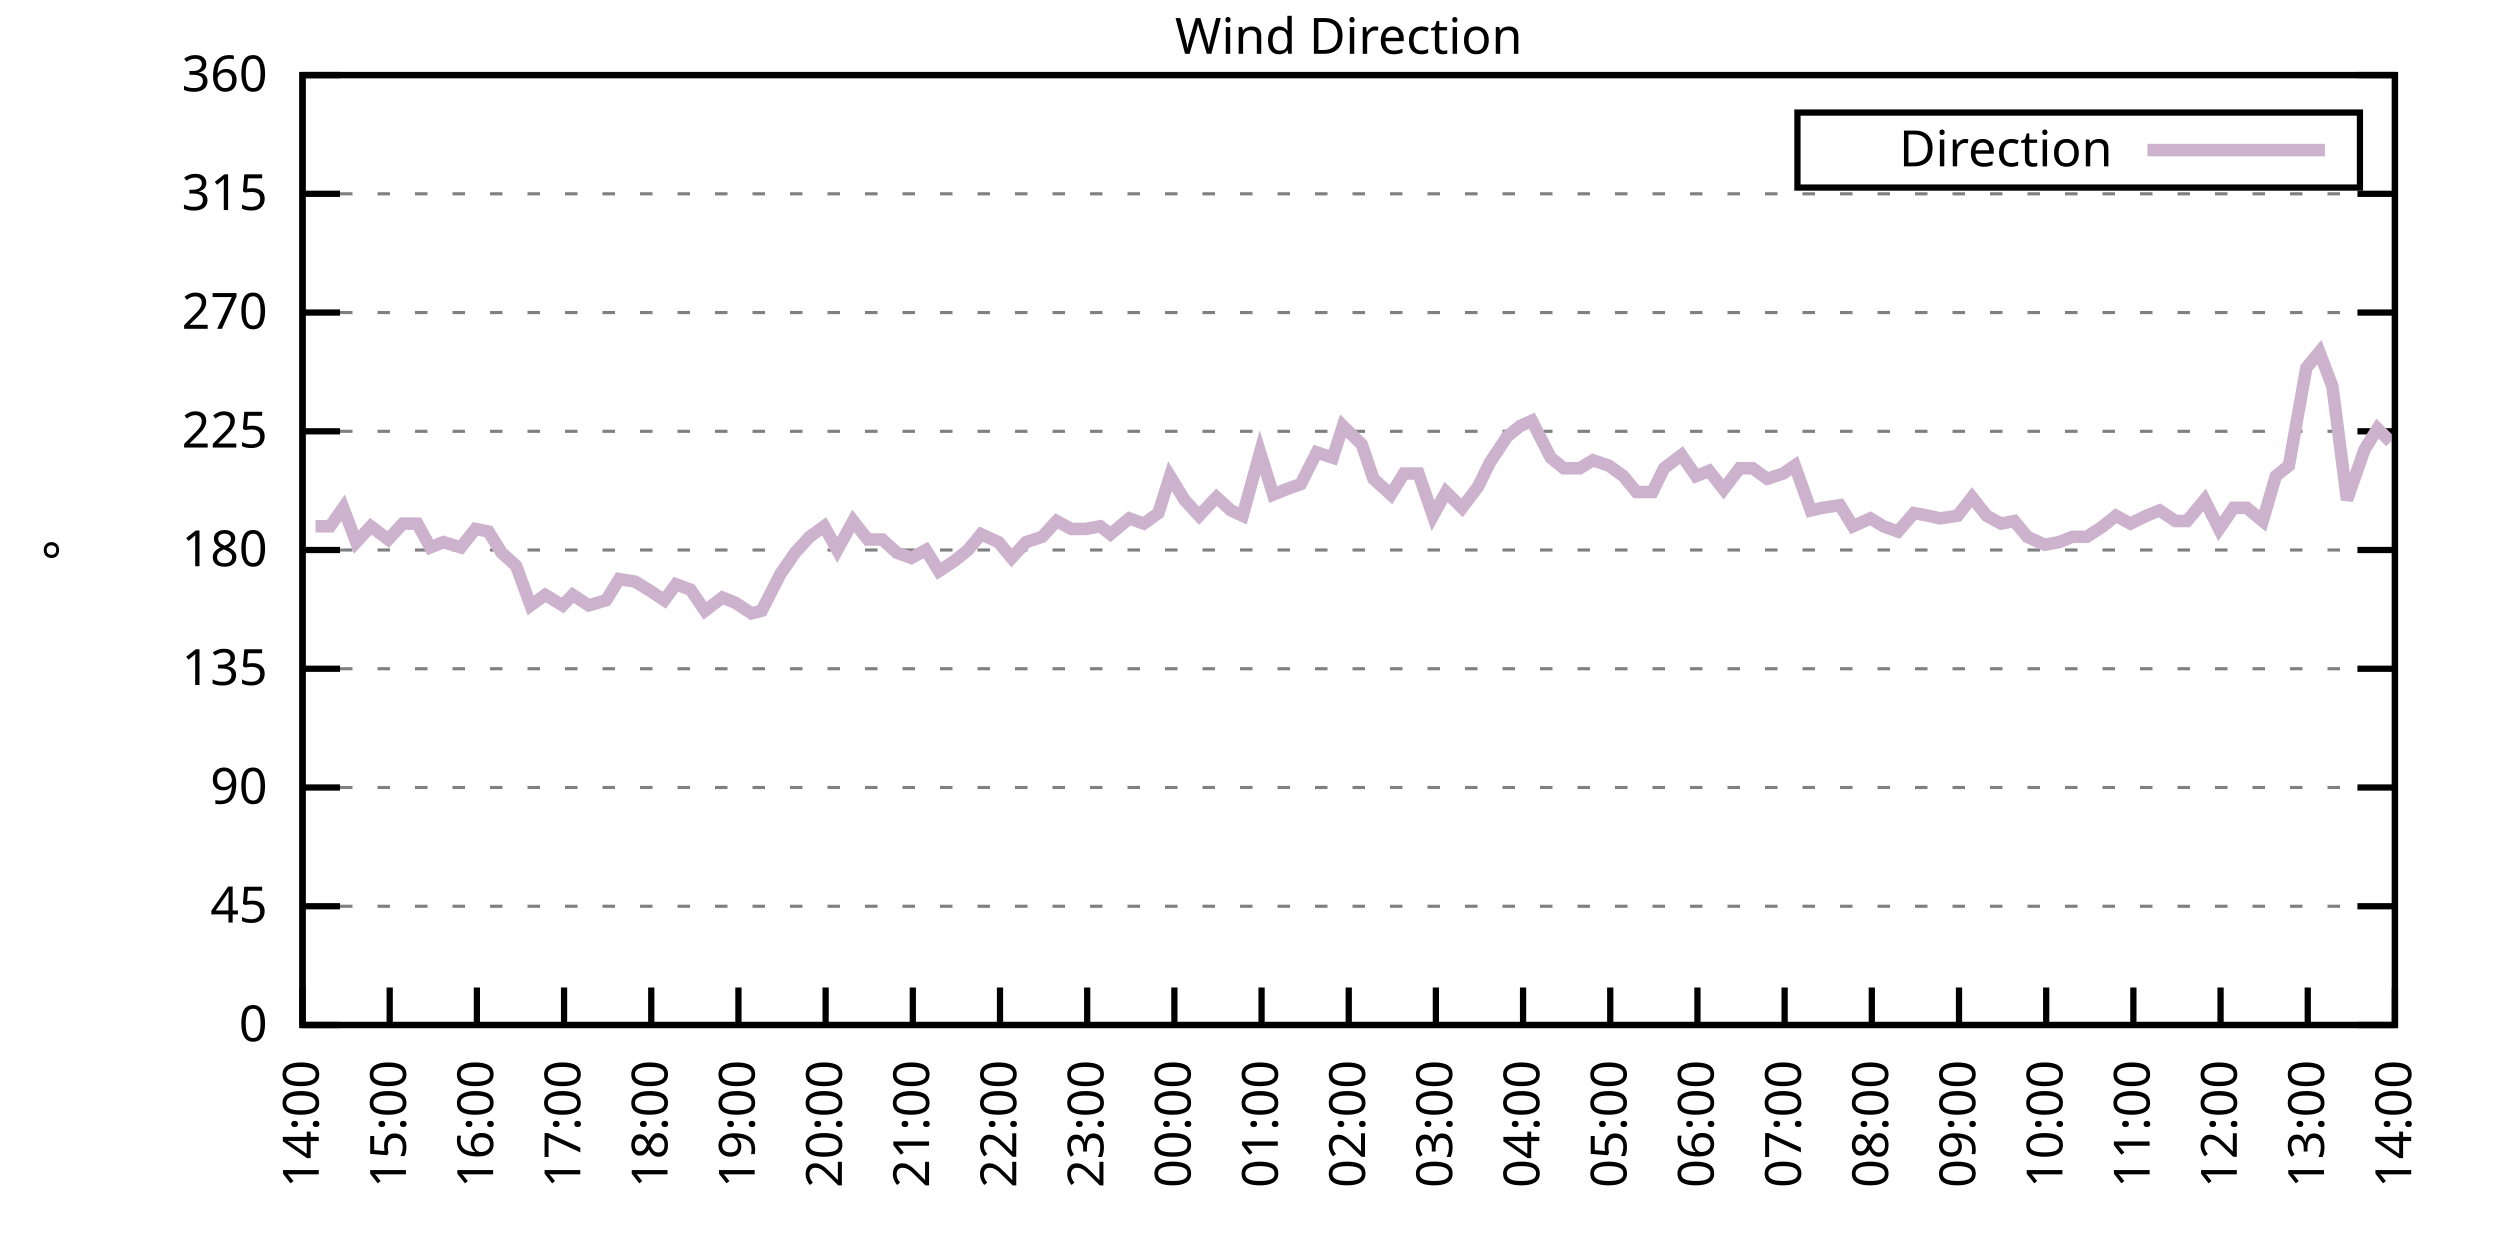
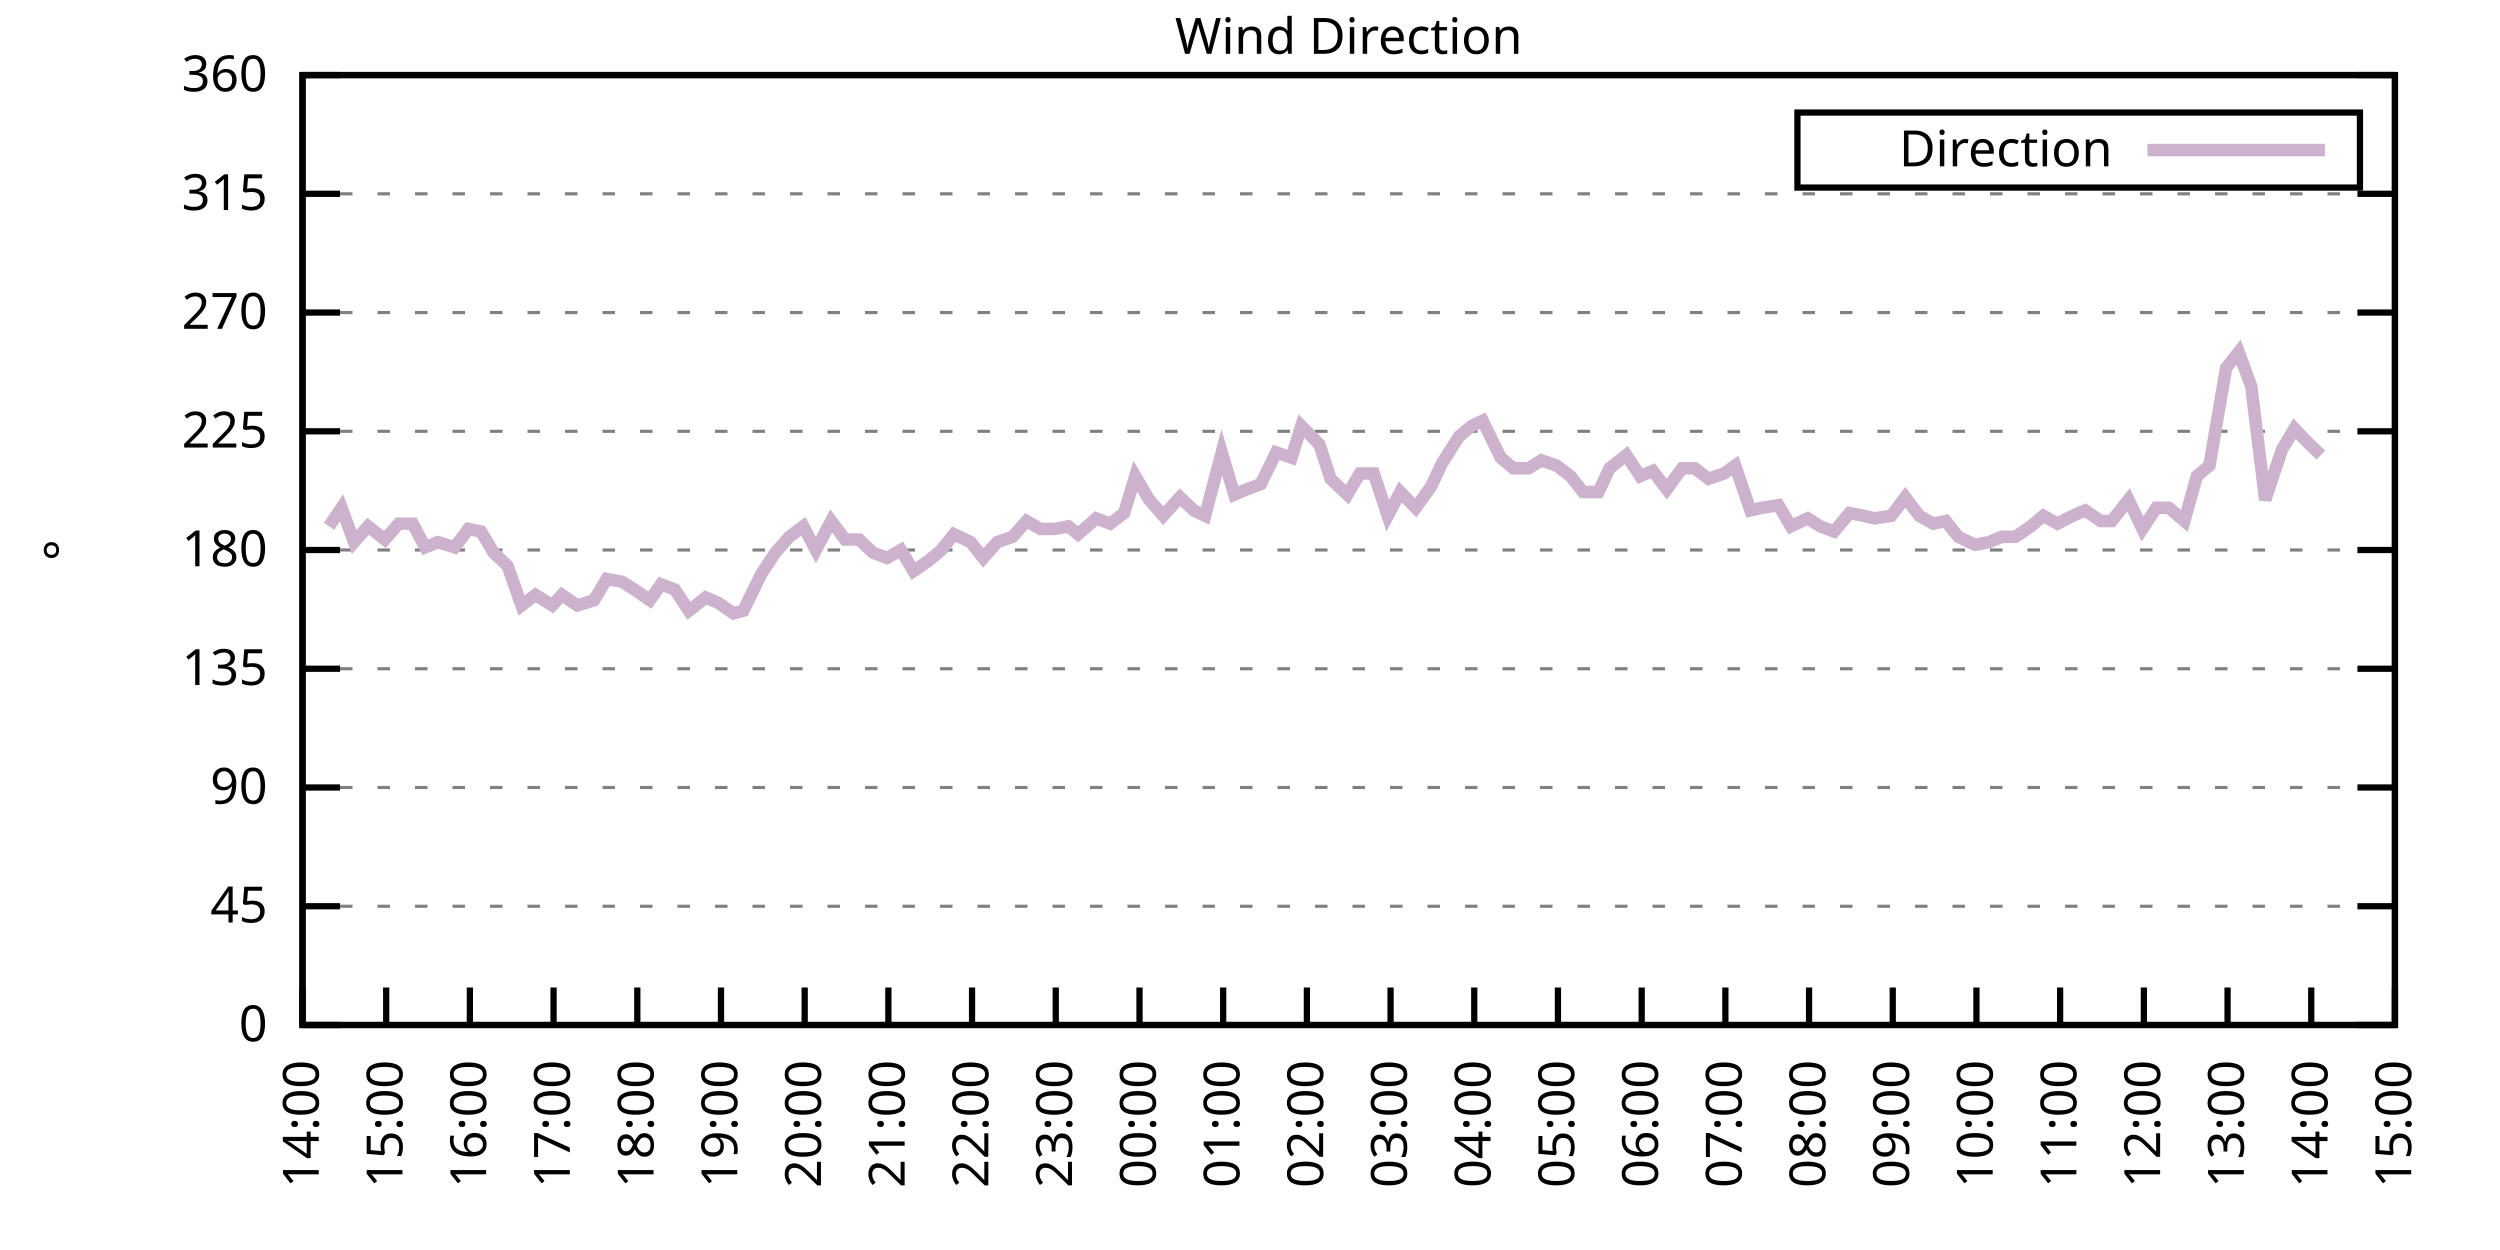
<svg xmlns="http://www.w3.org/2000/svg" xmlns:xlink="http://www.w3.org/1999/xlink" width="400" height="200" viewBox="0 0 400 200">
  <g id="gnuplot_canvas">
    <rect x="0" y="0" width="400" height="200" fill="none" />
    <defs>
      <circle id="gpDot" r="0.5" stroke-width="0.5" stroke="currentColor" />
      <path id="gpPt0" stroke-width="0.333" stroke="currentColor" d="M-1,0 h2 M0,-1 v2" />
      <path id="gpPt1" stroke-width="0.333" stroke="currentColor" d="M-1,-1 L1,1 M1,-1 L-1,1" />
      <path id="gpPt2" stroke-width="0.333" stroke="currentColor" d="M-1,0 L1,0 M0,-1 L0,1 M-1,-1 L1,1 M-1,1 L1,-1" />
      <rect id="gpPt3" stroke-width="0.333" stroke="currentColor" x="-1" y="-1" width="2" height="2" />
      <rect id="gpPt4" stroke-width="0.333" stroke="currentColor" fill="currentColor" x="-1" y="-1" width="2" height="2" />
      <circle id="gpPt5" stroke-width="0.333" stroke="currentColor" cx="0" cy="0" r="1" />
      <use xlink:href="#gpPt5" id="gpPt6" fill="currentColor" stroke="none" />
      <path id="gpPt7" stroke-width="0.333" stroke="currentColor" d="M0,-1.33 L-1.33,0.67 L1.33,0.67 z" />
      <use xlink:href="#gpPt7" id="gpPt8" fill="currentColor" stroke="none" />
      <use xlink:href="#gpPt7" id="gpPt9" stroke="currentColor" transform="rotate(180)" />
      <use xlink:href="#gpPt9" id="gpPt10" fill="currentColor" stroke="none" />
      <use xlink:href="#gpPt3" id="gpPt11" stroke="currentColor" transform="rotate(45)" />
      <use xlink:href="#gpPt11" id="gpPt12" fill="currentColor" stroke="none" />
      <path id="gpPt13" stroke-width="0.333" stroke="currentColor" d="M0,1.330 L1.265,0.411 L0.782,-1.067 L-0.782,-1.076 L-1.265,0.411 z" />
      <use xlink:href="#gpPt13" id="gpPt14" fill="currentColor" stroke="none" />
      <filter id="textbox" filterUnits="objectBoundingBox" x="0" y="0" height="1" width="1">
        <feFlood flood-color="white" flood-opacity="1" result="bgnd" />
        <feComposite in="SourceGraphic" in2="bgnd" operator="atop" />
      </filter>
      <filter id="greybox" filterUnits="objectBoundingBox" x="0" y="0" height="1" width="1">
        <feFlood flood-color="lightgrey" flood-opacity="1" result="grey" />
        <feComposite in="SourceGraphic" in2="grey" operator="atop" />
      </filter>
    </defs>
    <g fill="none" color="white" stroke="currentColor" stroke-width="1.00" stroke-linecap="butt" stroke-linejoin="miter">
</g>
    <g fill="none" color="black" stroke="currentColor" stroke-width="1.00" stroke-linecap="butt" stroke-linejoin="miter">
      <g stroke="none" shape-rendering="crispEdges">
        <polygon fill="rgb(255, 255, 255)" points="48.40,164.00 383.18,164.00 383.18,12.02 48.40,12.02 " />
      </g>
    </g>
    <g fill="none" color="black" stroke="currentColor" stroke-width="1.00" stroke-linecap="butt" stroke-linejoin="miter">
</g>
    <g fill="none" color="black" stroke="black" stroke-width="0.50" stroke-linecap="butt" stroke-linejoin="miter">
</g>
    <g fill="none" color="gray" stroke="currentColor" stroke-width="0.50" stroke-linecap="butt" stroke-linejoin="miter">
      <path stroke="gray" stroke-dasharray="2,4" class="gridline" d="M48.40,164.00 L383.19,164.00  " />
    </g>
    <g fill="none" color="gray" stroke="gray" stroke-width="1.00" stroke-linecap="butt" stroke-linejoin="miter">
</g>
    <g fill="none" color="black" stroke="currentColor" stroke-width="1.00" stroke-linecap="butt" stroke-linejoin="miter">
      <path stroke="black" d="M48.40,164.00 L54.40,164.00 M383.19,164.00 L377.19,164.00  " />
      <g transform="translate(42.80,166.60)" stroke="none" fill="black" font-family="Sans" font-size="8.00" text-anchor="end">
        <text>
          <tspan font-family="Sans"> 0</tspan>
        </text>
      </g>
    </g>
    <g fill="none" color="black" stroke="currentColor" stroke-width="1.00" stroke-linecap="butt" stroke-linejoin="miter">
</g>
    <g fill="none" color="black" stroke="black" stroke-width="0.50" stroke-linecap="butt" stroke-linejoin="miter">
</g>
    <g fill="none" color="gray" stroke="currentColor" stroke-width="0.50" stroke-linecap="butt" stroke-linejoin="miter">
      <path stroke="gray" stroke-dasharray="2,4" class="gridline" d="M48.40,145.00 L383.19,145.00  " />
    </g>
    <g fill="none" color="gray" stroke="gray" stroke-width="1.00" stroke-linecap="butt" stroke-linejoin="miter">
</g>
    <g fill="none" color="black" stroke="currentColor" stroke-width="1.00" stroke-linecap="butt" stroke-linejoin="miter">
      <path stroke="black" d="M48.40,145.00 L54.40,145.00 M383.19,145.00 L377.19,145.00  " />
      <g transform="translate(42.80,147.60)" stroke="none" fill="black" font-family="Sans" font-size="8.00" text-anchor="end">
        <text>
          <tspan font-family="Sans"> 45</tspan>
        </text>
      </g>
    </g>
    <g fill="none" color="black" stroke="currentColor" stroke-width="1.00" stroke-linecap="butt" stroke-linejoin="miter">
</g>
    <g fill="none" color="black" stroke="black" stroke-width="0.50" stroke-linecap="butt" stroke-linejoin="miter">
</g>
    <g fill="none" color="gray" stroke="currentColor" stroke-width="0.50" stroke-linecap="butt" stroke-linejoin="miter">
      <path stroke="gray" stroke-dasharray="2,4" class="gridline" d="M48.40,126.00 L383.19,126.00  " />
    </g>
    <g fill="none" color="gray" stroke="gray" stroke-width="1.00" stroke-linecap="butt" stroke-linejoin="miter">
</g>
    <g fill="none" color="black" stroke="currentColor" stroke-width="1.00" stroke-linecap="butt" stroke-linejoin="miter">
      <path stroke="black" d="M48.40,126.00 L54.40,126.00 M383.19,126.00 L377.19,126.00  " />
      <g transform="translate(42.80,128.60)" stroke="none" fill="black" font-family="Sans" font-size="8.00" text-anchor="end">
        <text>
          <tspan font-family="Sans"> 90</tspan>
        </text>
      </g>
    </g>
    <g fill="none" color="black" stroke="currentColor" stroke-width="1.00" stroke-linecap="butt" stroke-linejoin="miter">
</g>
    <g fill="none" color="black" stroke="black" stroke-width="0.50" stroke-linecap="butt" stroke-linejoin="miter">
</g>
    <g fill="none" color="gray" stroke="currentColor" stroke-width="0.50" stroke-linecap="butt" stroke-linejoin="miter">
      <path stroke="gray" stroke-dasharray="2,4" class="gridline" d="M48.40,107.00 L383.19,107.00  " />
    </g>
    <g fill="none" color="gray" stroke="gray" stroke-width="1.00" stroke-linecap="butt" stroke-linejoin="miter">
</g>
    <g fill="none" color="black" stroke="currentColor" stroke-width="1.00" stroke-linecap="butt" stroke-linejoin="miter">
      <path stroke="black" d="M48.40,107.00 L54.40,107.00 M383.19,107.00 L377.19,107.00  " />
      <g transform="translate(42.80,109.60)" stroke="none" fill="black" font-family="Sans" font-size="8.00" text-anchor="end">
        <text>
          <tspan font-family="Sans"> 135</tspan>
        </text>
      </g>
    </g>
    <g fill="none" color="black" stroke="currentColor" stroke-width="1.00" stroke-linecap="butt" stroke-linejoin="miter">
</g>
    <g fill="none" color="black" stroke="black" stroke-width="0.50" stroke-linecap="butt" stroke-linejoin="miter">
</g>
    <g fill="none" color="gray" stroke="currentColor" stroke-width="0.50" stroke-linecap="butt" stroke-linejoin="miter">
      <path stroke="gray" stroke-dasharray="2,4" class="gridline" d="M48.40,88.00 L383.19,88.00  " />
    </g>
    <g fill="none" color="gray" stroke="gray" stroke-width="1.00" stroke-linecap="butt" stroke-linejoin="miter">
</g>
    <g fill="none" color="black" stroke="currentColor" stroke-width="1.00" stroke-linecap="butt" stroke-linejoin="miter">
      <path stroke="black" d="M48.40,88.00 L54.40,88.00 M383.19,88.00 L377.19,88.00  " />
      <g transform="translate(42.80,90.60)" stroke="none" fill="black" font-family="Sans" font-size="8.00" text-anchor="end">
        <text>
          <tspan font-family="Sans"> 180</tspan>
        </text>
      </g>
    </g>
    <g fill="none" color="black" stroke="currentColor" stroke-width="1.00" stroke-linecap="butt" stroke-linejoin="miter">
</g>
    <g fill="none" color="black" stroke="black" stroke-width="0.50" stroke-linecap="butt" stroke-linejoin="miter">
</g>
    <g fill="none" color="gray" stroke="currentColor" stroke-width="0.50" stroke-linecap="butt" stroke-linejoin="miter">
      <path stroke="gray" stroke-dasharray="2,4" class="gridline" d="M48.40,69.01 L383.19,69.01  " />
    </g>
    <g fill="none" color="gray" stroke="gray" stroke-width="1.00" stroke-linecap="butt" stroke-linejoin="miter">
</g>
    <g fill="none" color="black" stroke="currentColor" stroke-width="1.00" stroke-linecap="butt" stroke-linejoin="miter">
      <path stroke="black" d="M48.40,69.01 L54.40,69.01 M383.19,69.01 L377.19,69.01  " />
      <g transform="translate(42.80,71.61)" stroke="none" fill="black" font-family="Sans" font-size="8.00" text-anchor="end">
        <text>
          <tspan font-family="Sans"> 225</tspan>
        </text>
      </g>
    </g>
    <g fill="none" color="black" stroke="currentColor" stroke-width="1.00" stroke-linecap="butt" stroke-linejoin="miter">
</g>
    <g fill="none" color="black" stroke="black" stroke-width="0.50" stroke-linecap="butt" stroke-linejoin="miter">
</g>
    <g fill="none" color="gray" stroke="currentColor" stroke-width="0.50" stroke-linecap="butt" stroke-linejoin="miter">
      <path stroke="gray" stroke-dasharray="2,4" class="gridline" d="M48.40,50.01 L383.19,50.01  " />
    </g>
    <g fill="none" color="gray" stroke="gray" stroke-width="1.00" stroke-linecap="butt" stroke-linejoin="miter">
</g>
    <g fill="none" color="black" stroke="currentColor" stroke-width="1.00" stroke-linecap="butt" stroke-linejoin="miter">
      <path stroke="black" d="M48.40,50.01 L54.40,50.01 M383.19,50.01 L377.19,50.01  " />
      <g transform="translate(42.80,52.61)" stroke="none" fill="black" font-family="Sans" font-size="8.00" text-anchor="end">
        <text>
          <tspan font-family="Sans"> 270</tspan>
        </text>
      </g>
    </g>
    <g fill="none" color="black" stroke="currentColor" stroke-width="1.00" stroke-linecap="butt" stroke-linejoin="miter">
</g>
    <g fill="none" color="black" stroke="black" stroke-width="0.50" stroke-linecap="butt" stroke-linejoin="miter">
</g>
    <g fill="none" color="gray" stroke="currentColor" stroke-width="0.50" stroke-linecap="butt" stroke-linejoin="miter">
      <path stroke="gray" stroke-dasharray="2,4" class="gridline" d="M48.40,31.01 L383.19,31.01  " />
    </g>
    <g fill="none" color="gray" stroke="gray" stroke-width="1.00" stroke-linecap="butt" stroke-linejoin="miter">
</g>
    <g fill="none" color="black" stroke="currentColor" stroke-width="1.00" stroke-linecap="butt" stroke-linejoin="miter">
      <path stroke="black" d="M48.40,31.01 L54.40,31.01 M383.19,31.01 L377.19,31.01  " />
      <g transform="translate(42.80,33.61)" stroke="none" fill="black" font-family="Sans" font-size="8.00" text-anchor="end">
        <text>
          <tspan font-family="Sans"> 315</tspan>
        </text>
      </g>
    </g>
    <g fill="none" color="black" stroke="currentColor" stroke-width="1.00" stroke-linecap="butt" stroke-linejoin="miter">
</g>
    <g fill="none" color="black" stroke="black" stroke-width="0.50" stroke-linecap="butt" stroke-linejoin="miter">
</g>
    <g fill="none" color="gray" stroke="currentColor" stroke-width="0.50" stroke-linecap="butt" stroke-linejoin="miter">
      <path stroke="gray" stroke-dasharray="2,4" class="gridline" d="M48.40,12.01 L383.19,12.01  " />
    </g>
    <g fill="none" color="gray" stroke="gray" stroke-width="1.00" stroke-linecap="butt" stroke-linejoin="miter">
</g>
    <g fill="none" color="black" stroke="currentColor" stroke-width="1.00" stroke-linecap="butt" stroke-linejoin="miter">
      <path stroke="black" d="M48.40,12.01 L54.40,12.01 M383.19,12.01 L377.19,12.01  " />
      <g transform="translate(42.80,14.61)" stroke="none" fill="black" font-family="Sans" font-size="8.00" text-anchor="end">
        <text>
          <tspan font-family="Sans"> 360</tspan>
        </text>
      </g>
    </g>
    <g fill="none" color="black" stroke="currentColor" stroke-width="1.00" stroke-linecap="butt" stroke-linejoin="miter">
      <path stroke="black" d="M48.40,164.00 L48.40,158.00  " />
      <g transform="translate(51.00,169.60) rotate(270.00)" stroke="none" fill="black" font-family="Sans" font-size="8.00" text-anchor="end">
        <text>
          <tspan font-family="Sans">14:00</tspan>
        </text>
      </g>
    </g>
    <g fill="none" color="black" stroke="currentColor" stroke-width="1.00" stroke-linecap="butt" stroke-linejoin="miter">
-       <path stroke="black" d="M62.35,164.00 L62.35,158.00  " />
-       <g transform="translate(64.95,169.60) rotate(270.00)" stroke="none" fill="black" font-family="Sans" font-size="8.00" text-anchor="end">
+       <path stroke="black" d="M61.79,164.00 L61.79,158.00  " />
+       <g transform="translate(64.39,169.60) rotate(270.00)" stroke="none" fill="black" font-family="Sans" font-size="8.00" text-anchor="end">
        <text>
          <tspan font-family="Sans">15:00</tspan>
        </text>
      </g>
    </g>
    <g fill="none" color="black" stroke="currentColor" stroke-width="1.00" stroke-linecap="butt" stroke-linejoin="miter">
-       <path stroke="black" d="M76.30,164.00 L76.30,158.00  " />
-       <g transform="translate(78.90,169.60) rotate(270.00)" stroke="none" fill="black" font-family="Sans" font-size="8.00" text-anchor="end">
+       <path stroke="black" d="M75.18,164.00 L75.18,158.00  " />
+       <g transform="translate(77.78,169.60) rotate(270.00)" stroke="none" fill="black" font-family="Sans" font-size="8.00" text-anchor="end">
        <text>
          <tspan font-family="Sans">16:00</tspan>
        </text>
      </g>
    </g>
    <g fill="none" color="black" stroke="currentColor" stroke-width="1.00" stroke-linecap="butt" stroke-linejoin="miter">
-       <path stroke="black" d="M90.25,164.00 L90.25,158.00  " />
-       <g transform="translate(92.85,169.60) rotate(270.00)" stroke="none" fill="black" font-family="Sans" font-size="8.00" text-anchor="end">
+       <path stroke="black" d="M88.57,164.00 L88.57,158.00  " />
+       <g transform="translate(91.17,169.60) rotate(270.00)" stroke="none" fill="black" font-family="Sans" font-size="8.00" text-anchor="end">
        <text>
          <tspan font-family="Sans">17:00</tspan>
        </text>
      </g>
    </g>
    <g fill="none" color="black" stroke="currentColor" stroke-width="1.00" stroke-linecap="butt" stroke-linejoin="miter">
-       <path stroke="black" d="M104.20,164.00 L104.20,158.00  " />
-       <g transform="translate(106.80,169.60) rotate(270.00)" stroke="none" fill="black" font-family="Sans" font-size="8.00" text-anchor="end">
+       <path stroke="black" d="M101.97,164.00 L101.97,158.00  " />
+       <g transform="translate(104.57,169.60) rotate(270.00)" stroke="none" fill="black" font-family="Sans" font-size="8.00" text-anchor="end">
        <text>
          <tspan font-family="Sans">18:00</tspan>
        </text>
      </g>
    </g>
    <g fill="none" color="black" stroke="currentColor" stroke-width="1.00" stroke-linecap="butt" stroke-linejoin="miter">
-       <path stroke="black" d="M118.15,164.00 L118.15,158.00  " />
-       <g transform="translate(120.75,169.60) rotate(270.00)" stroke="none" fill="black" font-family="Sans" font-size="8.00" text-anchor="end">
+       <path stroke="black" d="M115.36,164.00 L115.36,158.00  " />
+       <g transform="translate(117.96,169.60) rotate(270.00)" stroke="none" fill="black" font-family="Sans" font-size="8.00" text-anchor="end">
        <text>
          <tspan font-family="Sans">19:00</tspan>
        </text>
      </g>
    </g>
    <g fill="none" color="black" stroke="currentColor" stroke-width="1.00" stroke-linecap="butt" stroke-linejoin="miter">
-       <path stroke="black" d="M132.10,164.00 L132.10,158.00  " />
-       <g transform="translate(134.70,169.60) rotate(270.00)" stroke="none" fill="black" font-family="Sans" font-size="8.00" text-anchor="end">
+       <path stroke="black" d="M128.75,164.00 L128.75,158.00  " />
+       <g transform="translate(131.35,169.60) rotate(270.00)" stroke="none" fill="black" font-family="Sans" font-size="8.00" text-anchor="end">
        <text>
          <tspan font-family="Sans">20:00</tspan>
        </text>
      </g>
    </g>
    <g fill="none" color="black" stroke="currentColor" stroke-width="1.00" stroke-linecap="butt" stroke-linejoin="miter">
-       <path stroke="black" d="M146.05,164.00 L146.05,158.00  " />
-       <g transform="translate(148.65,169.60) rotate(270.00)" stroke="none" fill="black" font-family="Sans" font-size="8.00" text-anchor="end">
+       <path stroke="black" d="M142.14,164.00 L142.14,158.00  " />
+       <g transform="translate(144.74,169.60) rotate(270.00)" stroke="none" fill="black" font-family="Sans" font-size="8.00" text-anchor="end">
        <text>
          <tspan font-family="Sans">21:00</tspan>
        </text>
      </g>
    </g>
    <g fill="none" color="black" stroke="currentColor" stroke-width="1.00" stroke-linecap="butt" stroke-linejoin="miter">
-       <path stroke="black" d="M160.00,164.00 L160.00,158.00  " />
-       <g transform="translate(162.60,169.60) rotate(270.00)" stroke="none" fill="black" font-family="Sans" font-size="8.00" text-anchor="end">
+       <path stroke="black" d="M155.53,164.00 L155.53,158.00  " />
+       <g transform="translate(158.13,169.60) rotate(270.00)" stroke="none" fill="black" font-family="Sans" font-size="8.00" text-anchor="end">
        <text>
          <tspan font-family="Sans">22:00</tspan>
        </text>
      </g>
    </g>
    <g fill="none" color="black" stroke="currentColor" stroke-width="1.00" stroke-linecap="butt" stroke-linejoin="miter">
-       <path stroke="black" d="M173.95,164.00 L173.95,158.00  " />
-       <g transform="translate(176.55,169.60) rotate(270.00)" stroke="none" fill="black" font-family="Sans" font-size="8.00" text-anchor="end">
+       <path stroke="black" d="M168.92,164.00 L168.92,158.00  " />
+       <g transform="translate(171.52,169.60) rotate(270.00)" stroke="none" fill="black" font-family="Sans" font-size="8.00" text-anchor="end">
        <text>
          <tspan font-family="Sans">23:00</tspan>
        </text>
      </g>
    </g>
    <g fill="none" color="black" stroke="currentColor" stroke-width="1.00" stroke-linecap="butt" stroke-linejoin="miter">
-       <path stroke="black" d="M187.90,164.00 L187.90,158.00  " />
-       <g transform="translate(190.50,169.60) rotate(270.00)" stroke="none" fill="black" font-family="Sans" font-size="8.00" text-anchor="end">
+       <path stroke="black" d="M182.32,164.00 L182.32,158.00  " />
+       <g transform="translate(184.92,169.60) rotate(270.00)" stroke="none" fill="black" font-family="Sans" font-size="8.00" text-anchor="end">
        <text>
          <tspan font-family="Sans">00:00</tspan>
        </text>
      </g>
    </g>
    <g fill="none" color="black" stroke="currentColor" stroke-width="1.00" stroke-linecap="butt" stroke-linejoin="miter">
-       <path stroke="black" d="M201.85,164.00 L201.85,158.00  " />
-       <g transform="translate(204.45,169.60) rotate(270.00)" stroke="none" fill="black" font-family="Sans" font-size="8.00" text-anchor="end">
+       <path stroke="black" d="M195.71,164.00 L195.71,158.00  " />
+       <g transform="translate(198.31,169.60) rotate(270.00)" stroke="none" fill="black" font-family="Sans" font-size="8.00" text-anchor="end">
        <text>
          <tspan font-family="Sans">01:00</tspan>
        </text>
      </g>
    </g>
    <g fill="none" color="black" stroke="currentColor" stroke-width="1.00" stroke-linecap="butt" stroke-linejoin="miter">
-       <path stroke="black" d="M215.80,164.00 L215.80,158.00  " />
-       <g transform="translate(218.40,169.60) rotate(270.00)" stroke="none" fill="black" font-family="Sans" font-size="8.00" text-anchor="end">
+       <path stroke="black" d="M209.10,164.00 L209.10,158.00  " />
+       <g transform="translate(211.70,169.60) rotate(270.00)" stroke="none" fill="black" font-family="Sans" font-size="8.00" text-anchor="end">
        <text>
          <tspan font-family="Sans">02:00</tspan>
        </text>
      </g>
    </g>
    <g fill="none" color="black" stroke="currentColor" stroke-width="1.00" stroke-linecap="butt" stroke-linejoin="miter">
-       <path stroke="black" d="M229.74,164.00 L229.74,158.00  " />
-       <g transform="translate(232.34,169.60) rotate(270.00)" stroke="none" fill="black" font-family="Sans" font-size="8.00" text-anchor="end">
+       <path stroke="black" d="M222.49,164.00 L222.49,158.00  " />
+       <g transform="translate(225.09,169.60) rotate(270.00)" stroke="none" fill="black" font-family="Sans" font-size="8.00" text-anchor="end">
        <text>
          <tspan font-family="Sans">03:00</tspan>
        </text>
      </g>
    </g>
    <g fill="none" color="black" stroke="currentColor" stroke-width="1.00" stroke-linecap="butt" stroke-linejoin="miter">
-       <path stroke="black" d="M243.69,164.00 L243.69,158.00  " />
-       <g transform="translate(246.29,169.60) rotate(270.00)" stroke="none" fill="black" font-family="Sans" font-size="8.00" text-anchor="end">
+       <path stroke="black" d="M235.88,164.00 L235.88,158.00  " />
+       <g transform="translate(238.48,169.60) rotate(270.00)" stroke="none" fill="black" font-family="Sans" font-size="8.00" text-anchor="end">
        <text>
          <tspan font-family="Sans">04:00</tspan>
        </text>
      </g>
    </g>
    <g fill="none" color="black" stroke="currentColor" stroke-width="1.00" stroke-linecap="butt" stroke-linejoin="miter">
-       <path stroke="black" d="M257.64,164.00 L257.64,158.00  " />
-       <g transform="translate(260.24,169.60) rotate(270.00)" stroke="none" fill="black" font-family="Sans" font-size="8.00" text-anchor="end">
+       <path stroke="black" d="M249.27,164.00 L249.27,158.00  " />
+       <g transform="translate(251.87,169.60) rotate(270.00)" stroke="none" fill="black" font-family="Sans" font-size="8.00" text-anchor="end">
        <text>
          <tspan font-family="Sans">05:00</tspan>
        </text>
      </g>
    </g>
    <g fill="none" color="black" stroke="currentColor" stroke-width="1.00" stroke-linecap="butt" stroke-linejoin="miter">
-       <path stroke="black" d="M271.59,164.00 L271.59,158.00  " />
-       <g transform="translate(274.19,169.60) rotate(270.00)" stroke="none" fill="black" font-family="Sans" font-size="8.00" text-anchor="end">
+       <path stroke="black" d="M262.67,164.00 L262.67,158.00  " />
+       <g transform="translate(265.27,169.60) rotate(270.00)" stroke="none" fill="black" font-family="Sans" font-size="8.00" text-anchor="end">
        <text>
          <tspan font-family="Sans">06:00</tspan>
        </text>
      </g>
    </g>
    <g fill="none" color="black" stroke="currentColor" stroke-width="1.00" stroke-linecap="butt" stroke-linejoin="miter">
-       <path stroke="black" d="M285.54,164.00 L285.54,158.00  " />
-       <g transform="translate(288.14,169.60) rotate(270.00)" stroke="none" fill="black" font-family="Sans" font-size="8.00" text-anchor="end">
+       <path stroke="black" d="M276.06,164.00 L276.06,158.00  " />
+       <g transform="translate(278.66,169.60) rotate(270.00)" stroke="none" fill="black" font-family="Sans" font-size="8.00" text-anchor="end">
        <text>
          <tspan font-family="Sans">07:00</tspan>
        </text>
      </g>
    </g>
    <g fill="none" color="black" stroke="currentColor" stroke-width="1.00" stroke-linecap="butt" stroke-linejoin="miter">
-       <path stroke="black" d="M299.49,164.00 L299.49,158.00  " />
-       <g transform="translate(302.09,169.60) rotate(270.00)" stroke="none" fill="black" font-family="Sans" font-size="8.00" text-anchor="end">
+       <path stroke="black" d="M289.45,164.00 L289.45,158.00  " />
+       <g transform="translate(292.05,169.60) rotate(270.00)" stroke="none" fill="black" font-family="Sans" font-size="8.00" text-anchor="end">
        <text>
          <tspan font-family="Sans">08:00</tspan>
        </text>
      </g>
    </g>
    <g fill="none" color="black" stroke="currentColor" stroke-width="1.00" stroke-linecap="butt" stroke-linejoin="miter">
-       <path stroke="black" d="M313.44,164.00 L313.44,158.00  " />
-       <g transform="translate(316.04,169.60) rotate(270.00)" stroke="none" fill="black" font-family="Sans" font-size="8.00" text-anchor="end">
+       <path stroke="black" d="M302.84,164.00 L302.84,158.00  " />
+       <g transform="translate(305.44,169.60) rotate(270.00)" stroke="none" fill="black" font-family="Sans" font-size="8.00" text-anchor="end">
        <text>
          <tspan font-family="Sans">09:00</tspan>
        </text>
      </g>
    </g>
    <g fill="none" color="black" stroke="currentColor" stroke-width="1.00" stroke-linecap="butt" stroke-linejoin="miter">
-       <path stroke="black" d="M327.39,164.00 L327.39,158.00  " />
-       <g transform="translate(329.99,169.60) rotate(270.00)" stroke="none" fill="black" font-family="Sans" font-size="8.00" text-anchor="end">
+       <path stroke="black" d="M316.23,164.00 L316.23,158.00  " />
+       <g transform="translate(318.83,169.60) rotate(270.00)" stroke="none" fill="black" font-family="Sans" font-size="8.00" text-anchor="end">
        <text>
          <tspan font-family="Sans">10:00</tspan>
        </text>
      </g>
    </g>
    <g fill="none" color="black" stroke="currentColor" stroke-width="1.00" stroke-linecap="butt" stroke-linejoin="miter">
-       <path stroke="black" d="M341.34,164.00 L341.34,158.00  " />
-       <g transform="translate(343.94,169.60) rotate(270.00)" stroke="none" fill="black" font-family="Sans" font-size="8.00" text-anchor="end">
+       <path stroke="black" d="M329.62,164.00 L329.62,158.00  " />
+       <g transform="translate(332.22,169.60) rotate(270.00)" stroke="none" fill="black" font-family="Sans" font-size="8.00" text-anchor="end">
        <text>
          <tspan font-family="Sans">11:00</tspan>
        </text>
      </g>
    </g>
    <g fill="none" color="black" stroke="currentColor" stroke-width="1.00" stroke-linecap="butt" stroke-linejoin="miter">
-       <path stroke="black" d="M355.29,164.00 L355.29,158.00  " />
-       <g transform="translate(357.89,169.60) rotate(270.00)" stroke="none" fill="black" font-family="Sans" font-size="8.00" text-anchor="end">
+       <path stroke="black" d="M343.02,164.00 L343.02,158.00  " />
+       <g transform="translate(345.62,169.60) rotate(270.00)" stroke="none" fill="black" font-family="Sans" font-size="8.00" text-anchor="end">
        <text>
          <tspan font-family="Sans">12:00</tspan>
        </text>
      </g>
    </g>
    <g fill="none" color="black" stroke="currentColor" stroke-width="1.00" stroke-linecap="butt" stroke-linejoin="miter">
-       <path stroke="black" d="M369.24,164.00 L369.24,158.00  " />
-       <g transform="translate(371.84,169.60) rotate(270.00)" stroke="none" fill="black" font-family="Sans" font-size="8.00" text-anchor="end">
+       <path stroke="black" d="M356.41,164.00 L356.41,158.00  " />
+       <g transform="translate(359.01,169.60) rotate(270.00)" stroke="none" fill="black" font-family="Sans" font-size="8.00" text-anchor="end">
        <text>
          <tspan font-family="Sans">13:00</tspan>
+         </text>
+       </g>
+     </g>
+     <g fill="none" color="black" stroke="currentColor" stroke-width="1.00" stroke-linecap="butt" stroke-linejoin="miter">
+       <path stroke="black" d="M369.80,164.00 L369.80,158.00  " />
+       <g transform="translate(372.40,169.60) rotate(270.00)" stroke="none" fill="black" font-family="Sans" font-size="8.00" text-anchor="end">
+         <text>
+           <tspan font-family="Sans">14:00</tspan>
        </text>
      </g>
    </g>
    <g fill="none" color="black" stroke="currentColor" stroke-width="1.00" stroke-linecap="butt" stroke-linejoin="miter">
      <path stroke="black" d="M383.19,164.00 L383.19,158.00  " />
      <g transform="translate(385.79,169.60) rotate(270.00)" stroke="none" fill="black" font-family="Sans" font-size="8.00" text-anchor="end">
        <text>
-           <tspan font-family="Sans">14:00</tspan>
+           <tspan font-family="Sans">15:00</tspan>
        </text>
      </g>
    </g>
    <g fill="none" color="black" stroke="currentColor" stroke-width="1.00" stroke-linecap="butt" stroke-linejoin="miter">
</g>
    <g fill="none" color="black" stroke="currentColor" stroke-width="1.00" stroke-linecap="butt" stroke-linejoin="miter">
      <path stroke="black" d="M48.40,12.01 L48.40,164.00 L383.19,164.00 L383.19,12.01 L48.40,12.01 Z  " />
    </g>
    <g fill="none" color="black" stroke="currentColor" stroke-width="1.00" stroke-linecap="butt" stroke-linejoin="miter">
</g>
    <g fill="none" color="black" stroke="currentColor" stroke-width="1.00" stroke-linecap="butt" stroke-linejoin="miter">
      <path stroke="black" d="M287.59,30.01 L287.59,18.01 L377.59,18.01 L377.59,30.01 L287.59,30.01 Z  " />
    </g>
    <g id="Wind_direction_plot_1">
      <g fill="none" color="white" stroke="black" stroke-width="2.00" stroke-linecap="butt" stroke-linejoin="miter">
</g>
      <g fill="none" color="black" stroke="currentColor" stroke-width="2.00" stroke-linecap="butt" stroke-linejoin="miter">
        <g transform="translate(337.99,26.61)" stroke="none" fill="black" font-family="Sans" font-size="8.00" text-anchor="end">
          <text>
            <tspan font-family="Sans">Direction</tspan>
          </text>
        </g>
      </g>
      <g fill="none" color="black" stroke="currentColor" stroke-width="2.00" stroke-linecap="butt" stroke-linejoin="miter">
-         <path stroke="rgb(204, 178, 204)" d="M343.59,24.01 L371.99,24.01 M50.49,84.21 L52.82,84.21 L54.91,81.25 L57.00,86.74 L59.33,84.21 L62.12,86.32   L64.44,83.78 L66.77,83.78 L68.86,87.58 L70.95,86.74 L73.74,87.58 L76.07,84.63 L78.16,85.05 L80.25,88.43   L82.58,90.54 L84.90,96.87 L87.23,95.18 L90.02,96.87 L91.64,95.18 L94.20,96.87 L96.99,96.03 L99.08,92.65   L101.64,93.07 L103.73,94.34 L106.29,96.03 L108.15,93.49 L110.48,94.34 L112.80,97.72 L115.59,95.60 L117.68,96.45   L120.24,98.14 L121.87,97.72 L124.89,91.80 L127.22,88.43 L129.54,85.89 L131.87,84.21 L133.96,88.00 L136.51,83.36   L138.84,86.32 L141.16,86.32 L143.49,88.43 L145.81,89.27 L148.14,88.00 L150.23,91.38 L152.79,89.69 L154.88,88.00   L156.97,85.47 L159.76,86.74 L161.86,89.27 L164.18,86.74 L166.74,85.89 L169.06,83.36 L171.39,84.63 L173.71,84.63   L176.04,84.21 L177.67,85.47 L180.69,82.94 L183.01,83.78 L185.34,82.09 L187.20,76.18 L189.52,79.98 L191.85,82.52   L194.64,79.56 L196.96,81.67 L198.82,82.52 L201.61,72.38 L203.71,79.14 L205.80,78.29 L208.12,77.45 L210.68,72.38   L213.24,73.23 L214.87,68.16 L217.89,71.12 L219.75,76.61 L222.54,79.14 L224.63,75.76 L226.95,75.76 L229.28,82.52   L231.37,78.72 L233.93,81.25 L236.49,77.87 L238.35,74.07 L241.14,69.85 L243.23,68.16 L245.09,67.32 L248.11,73.23   L250.20,74.92 L252.76,74.92 L254.85,73.65 L257.41,74.49 L259.74,76.18 L261.83,78.72 L264.39,78.72 L266.25,74.92   L269.04,72.81 L271.36,76.18 L273.45,75.34 L275.78,78.29 L278.34,74.92 L280.43,74.92 L282.75,76.61 L285.31,75.76   L287.17,74.49 L289.73,81.67 L291.59,81.25 L294.38,80.83 L296.47,84.21 L299.26,82.94 L301.35,84.21 L303.68,85.05   L306.23,82.09 L308.56,82.52 L310.42,82.94 L313.21,82.52 L315.53,79.56 L317.86,82.52 L320.18,83.78 L322.28,83.36   L324.37,85.89 L327.16,87.16 L329.48,86.74 L331.58,85.89 L333.90,85.89 L336.46,84.21 L338.55,82.52 L340.88,83.78   L343.43,82.52 L345.53,81.67 L348.08,83.36 L349.94,83.36 L352.73,79.98 L355.06,84.63 L357.38,81.25 L359.48,81.25   L362.03,83.36 L364.13,76.18 L366.22,74.49 L369.01,58.87 L371.10,56.34 L373.19,61.83 L375.52,79.98 L378.31,71.96   L380.40,68.58 L382.49,70.70  " />
+         <path stroke="rgb(204, 178, 204)" d="M343.59,24.01 L371.99,24.01 M52.64,84.21 L54.65,81.25 L56.66,86.74 L58.89,84.21 L61.57,86.32 L63.80,83.78   L66.03,83.78 L68.04,87.58 L70.05,86.74 L72.73,87.58 L74.96,84.63 L76.97,85.05 L78.98,88.43 L81.21,90.54   L83.44,96.87 L85.67,95.18 L88.35,96.87 L89.91,95.18 L92.37,96.87 L95.05,96.03 L97.06,92.65 L99.51,93.07   L101.52,94.34 L103.98,96.03 L105.76,93.49 L107.99,94.34 L110.22,97.72 L112.90,95.60 L114.91,96.45 L117.37,98.14   L118.93,97.72 L121.83,91.80 L124.06,88.43 L126.29,85.89 L128.53,84.21 L130.54,88.00 L132.99,83.36 L135.22,86.32   L137.45,86.32 L139.69,88.43 L141.92,89.27 L144.15,88.00 L146.16,91.38 L148.61,89.69 L150.62,88.00 L152.63,85.47   L155.31,86.74 L157.32,89.27 L159.55,86.74 L162.01,85.89 L164.24,83.36 L166.47,84.63 L168.70,84.63 L170.93,84.21   L172.50,85.47 L175.40,82.94 L177.63,83.78 L179.86,82.09 L181.65,76.18 L183.88,79.98 L186.11,82.52 L188.79,79.56   L191.02,81.67 L192.81,82.52 L195.48,72.38 L197.49,79.14 L199.50,78.29 L201.73,77.45 L204.19,72.38 L206.64,73.23   L208.21,68.16 L211.11,71.12 L212.89,76.61 L215.57,79.14 L217.58,75.76 L219.81,75.76 L222.04,82.52 L224.05,78.72   L226.51,81.25 L228.96,77.87 L230.75,74.07 L233.43,69.85 L235.44,68.16 L237.22,67.32 L240.12,73.23 L242.13,74.92   L244.59,74.92 L246.60,73.65 L249.05,74.49 L251.28,76.18 L253.29,78.72 L255.75,78.72 L257.53,74.92 L260.21,72.81   L262.44,76.18 L264.45,75.34 L266.68,78.29 L269.14,74.92 L271.15,74.92 L273.38,76.61 L275.83,75.76 L277.62,74.49   L280.07,81.67 L281.86,81.25 L284.54,80.83 L286.55,84.21 L289.23,82.94 L291.23,84.21 L293.47,85.05 L295.92,82.09   L298.15,82.52 L299.94,82.94 L302.62,82.52 L304.85,79.56 L307.08,82.52 L309.31,83.78 L311.32,83.36 L313.33,85.89   L316.01,87.16 L318.24,86.74 L320.25,85.89 L322.48,85.89 L324.94,84.21 L326.95,82.52 L329.18,83.78 L331.63,82.52   L333.64,81.67 L336.10,83.36 L337.88,83.36 L340.56,79.98 L342.79,84.63 L345.02,81.25 L347.03,81.25 L349.49,83.36   L351.50,76.18 L353.51,74.49 L356.18,58.87 L358.19,56.34 L360.20,61.83 L362.43,79.98 L365.11,71.96 L367.12,68.58   L369.13,70.70 L371.36,72.81  " />
      </g>
    </g>
    <g fill="none" color="black" stroke="currentColor" stroke-width="2.00" stroke-linecap="butt" stroke-linejoin="miter">
</g>
    <g fill="none" color="black" stroke="black" stroke-width="1.00" stroke-linecap="butt" stroke-linejoin="miter">
</g>
    <g fill="none" color="black" stroke="currentColor" stroke-width="1.00" stroke-linecap="butt" stroke-linejoin="miter">
      <path stroke="black" d="M48.40,12.01 L48.40,164.00 L383.19,164.00 L383.19,12.01 L48.40,12.01 Z  " />
      <g transform="translate(12.80,88.01) rotate(270.00)" stroke="none" fill="black" font-family="Sans" font-size="8.00" text-anchor="middle">
        <text>
          <tspan font-family="Sans">°</tspan>
        </text>
      </g>
    </g>
    <g fill="none" color="black" stroke="currentColor" stroke-width="1.00" stroke-linecap="butt" stroke-linejoin="miter">
</g>
    <g fill="none" color="black" stroke="currentColor" stroke-width="1.00" stroke-linecap="butt" stroke-linejoin="miter">
      <g transform="translate(215.79,8.61)" stroke="none" fill="black" font-family="Sans" font-size="8.00" text-anchor="middle">
        <text>
          <tspan font-family="Sans">Wind Direction</tspan>
        </text>
      </g>
    </g>
    <g fill="none" color="black" stroke="currentColor" stroke-width="1.00" stroke-linecap="butt" stroke-linejoin="miter">
</g>
  </g>
</svg>
